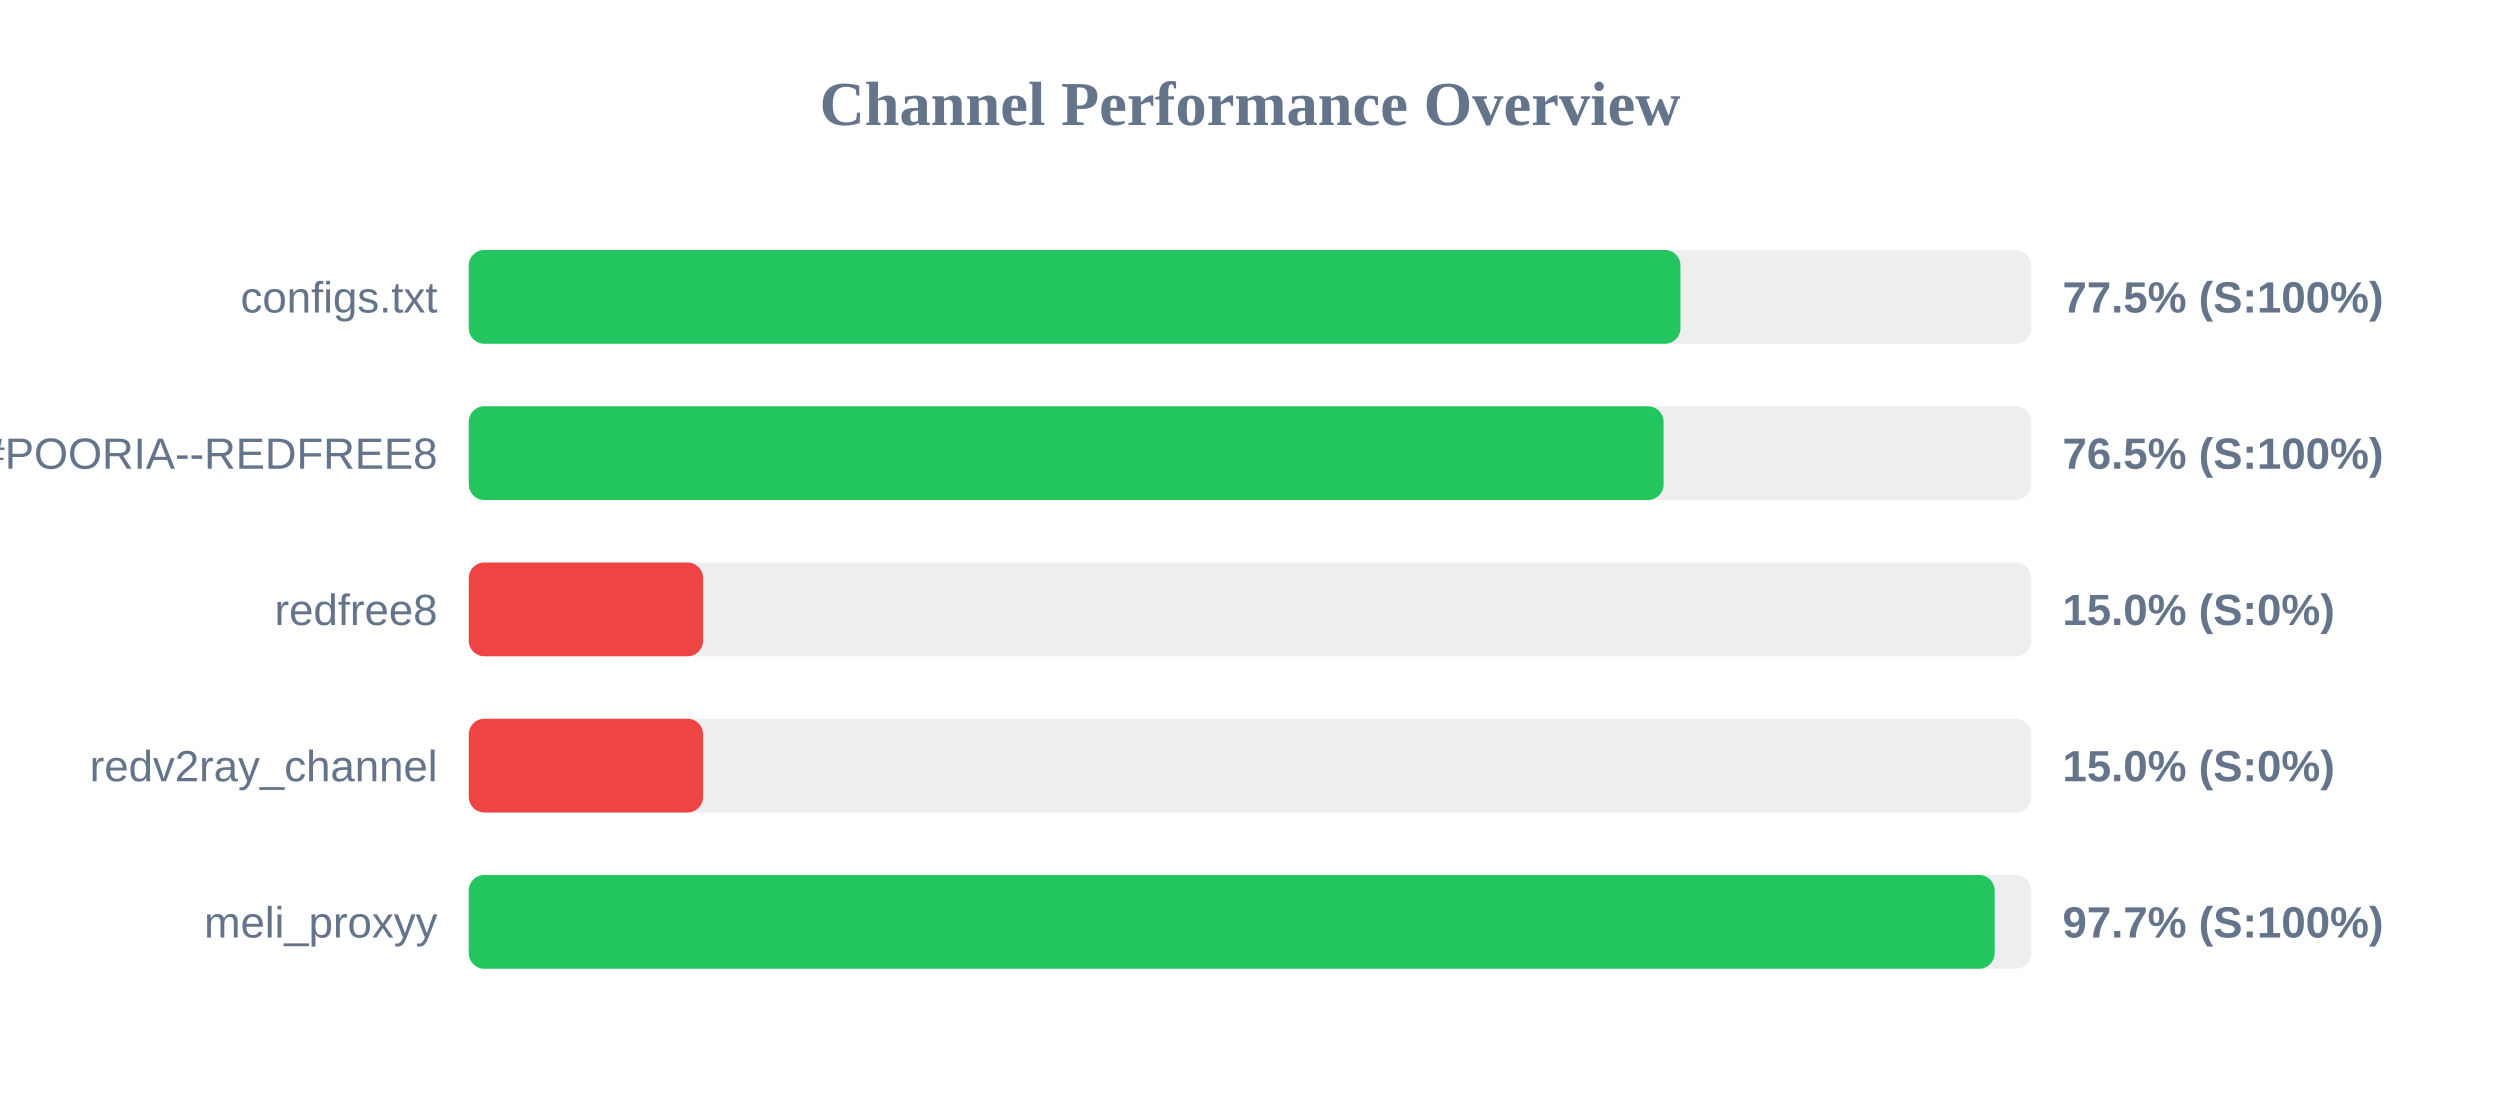
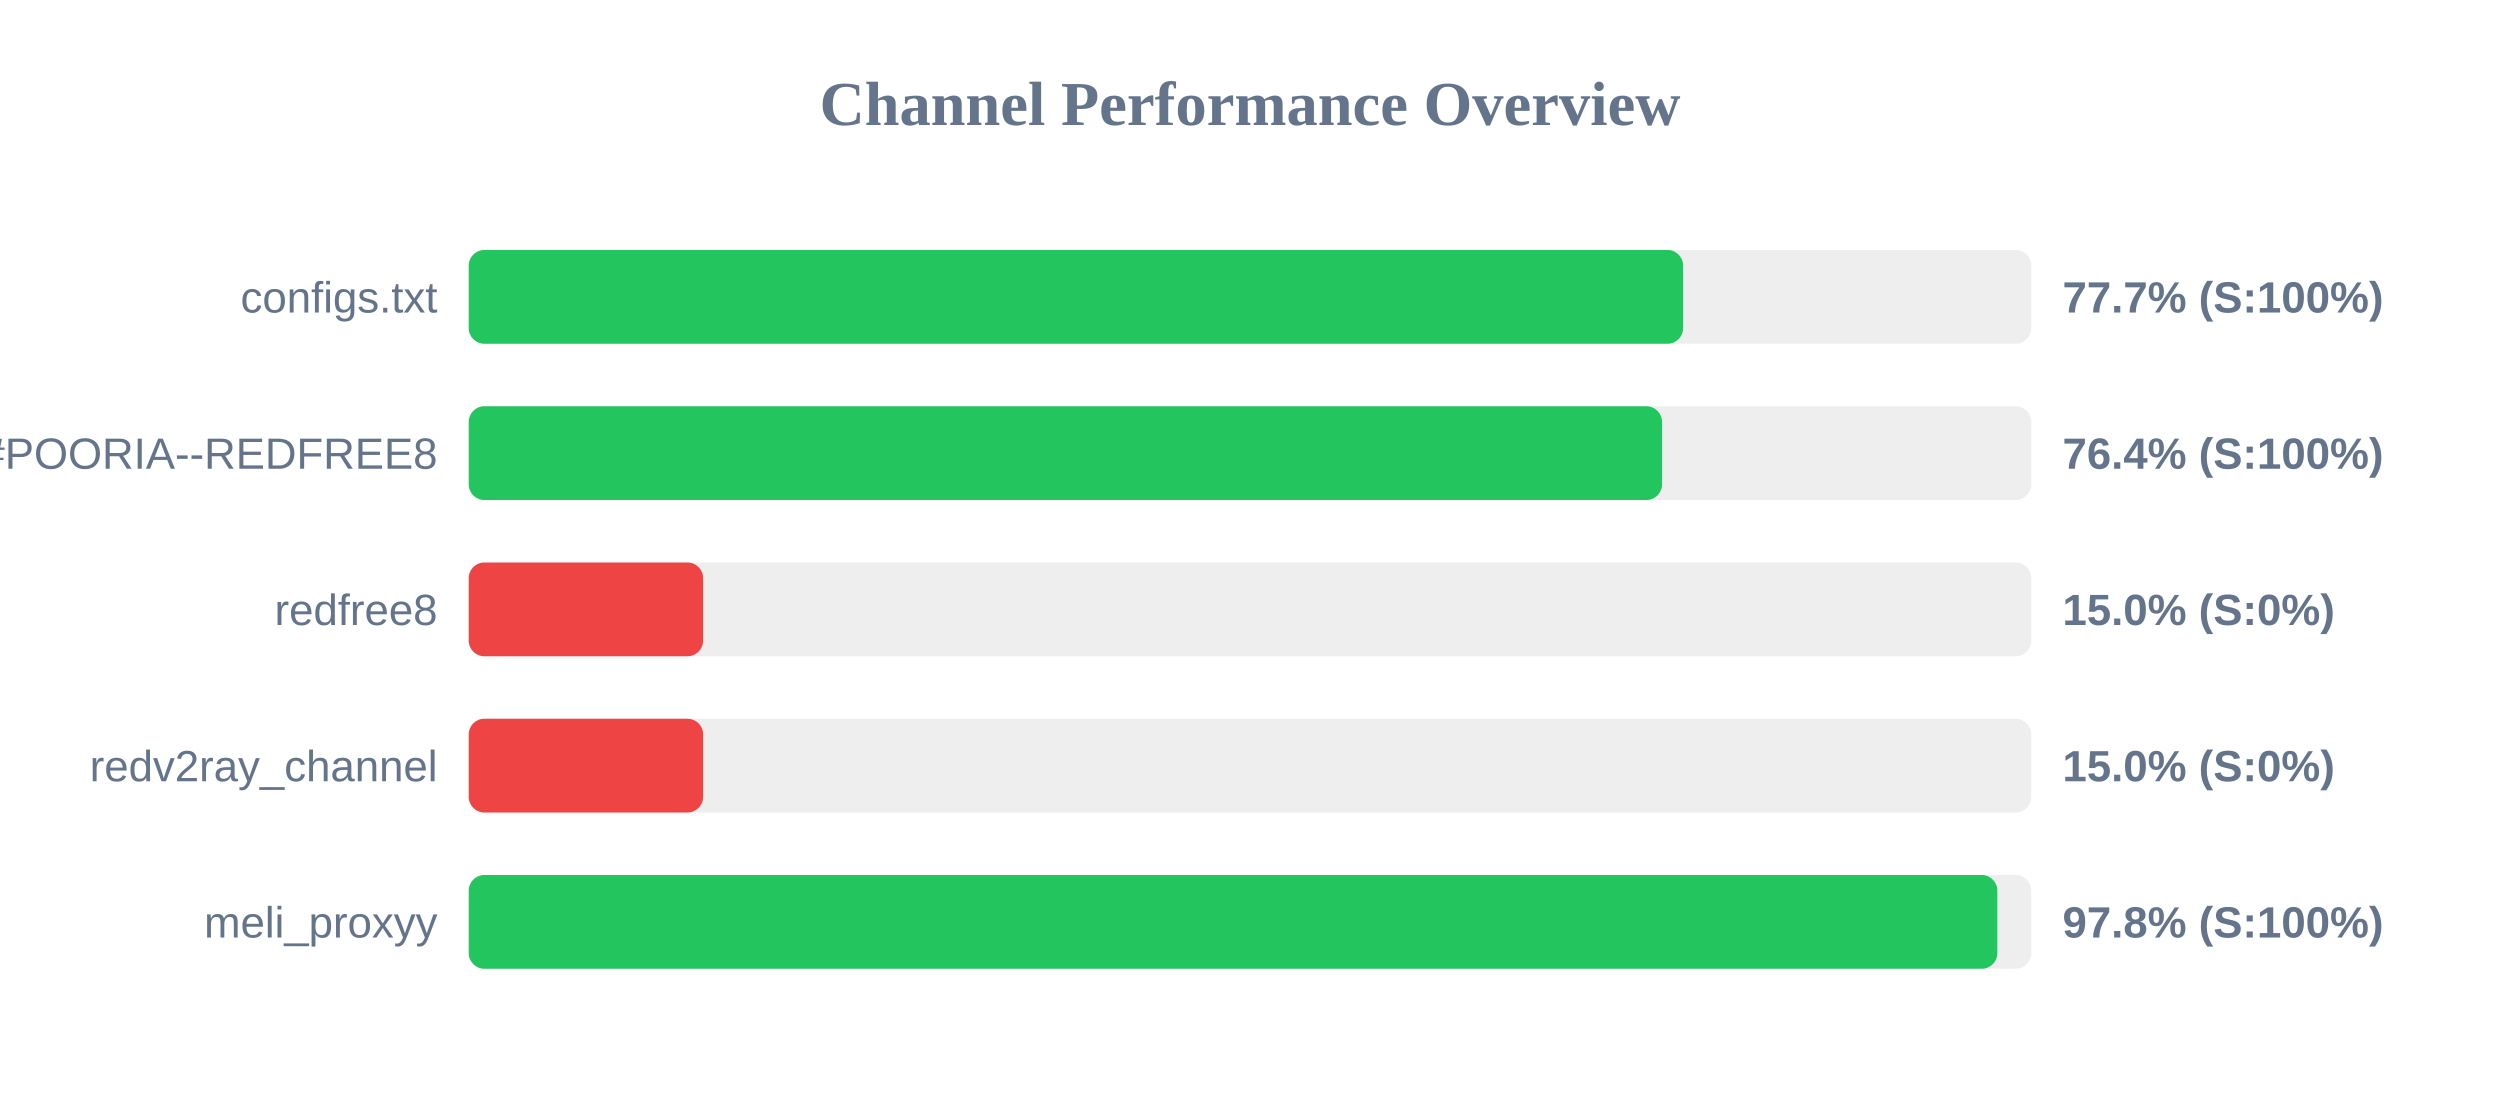
<svg xmlns="http://www.w3.org/2000/svg" width="800" height="350" version="1.1">
  <style>
        .row { font: 14px Arial; fill: #64748b; }
        .score { font: bold 14px Arial; fill: #64748b; }
    </style>
  <text x="400" y="40" text-anchor="middle" font-size="20px" font-weight="bold" fill="#64748b">Channel Performance Overview</text>
  <rect x="150" y="80" width="500" height="30" fill="#eee" rx="5" />
-   <rect x="150" y="80" width="387.75" height="30" fill="#22c55e" rx="5" />
+   <rect x="150" y="80" width="388.6" height="30" fill="#22c55e" rx="5" />
  <text x="140" y="100" text-anchor="end" class="row">configs.txt</text>
-   <text x="660" y="100" text-anchor="start" class="score">77.5% (S:100%)</text>
+   <text x="660" y="100" text-anchor="start" class="score">77.7% (S:100%)</text>
  <rect x="150" y="130" width="500" height="30" fill="#eee" rx="5" />
-   <rect x="150" y="130" width="382.35" height="30" fill="#22c55e" rx="5" />
+   <rect x="150" y="130" width="381.85" height="30" fill="#22c55e" rx="5" />
  <text x="140" y="150" text-anchor="end" class="row">POORIA--REDFREE8.txt#POORIA--REDFREE8</text>
-   <text x="660" y="150" text-anchor="start" class="score">76.5% (S:100%)</text>
+   <text x="660" y="150" text-anchor="start" class="score">76.4% (S:100%)</text>
  <rect x="150" y="180" width="500" height="30" fill="#eee" rx="5" />
  <rect x="150" y="180" width="75.0" height="30" fill="#ef4444" rx="5" />
  <text x="140" y="200" text-anchor="end" class="row">redfree8</text>
  <text x="660" y="200" text-anchor="start" class="score">15.0% (S:0%)</text>
  <rect x="150" y="230" width="500" height="30" fill="#eee" rx="5" />
  <rect x="150" y="230" width="75.0" height="30" fill="#ef4444" rx="5" />
  <text x="140" y="250" text-anchor="end" class="row">redv2ray_channel</text>
  <text x="660" y="250" text-anchor="start" class="score">15.0% (S:0%)</text>
  <rect x="150" y="280" width="500" height="30" fill="#eee" rx="5" />
-   <rect x="150" y="280" width="488.3" height="30" fill="#22c55e" rx="5" />
+   <rect x="150" y="280" width="489.15" height="30" fill="#22c55e" rx="5" />
  <text x="140" y="300" text-anchor="end" class="row">meli_proxyy</text>
-   <text x="660" y="300" text-anchor="start" class="score">97.7% (S:100%)</text>
+   <text x="660" y="300" text-anchor="start" class="score">97.8% (S:100%)</text>
</svg>
